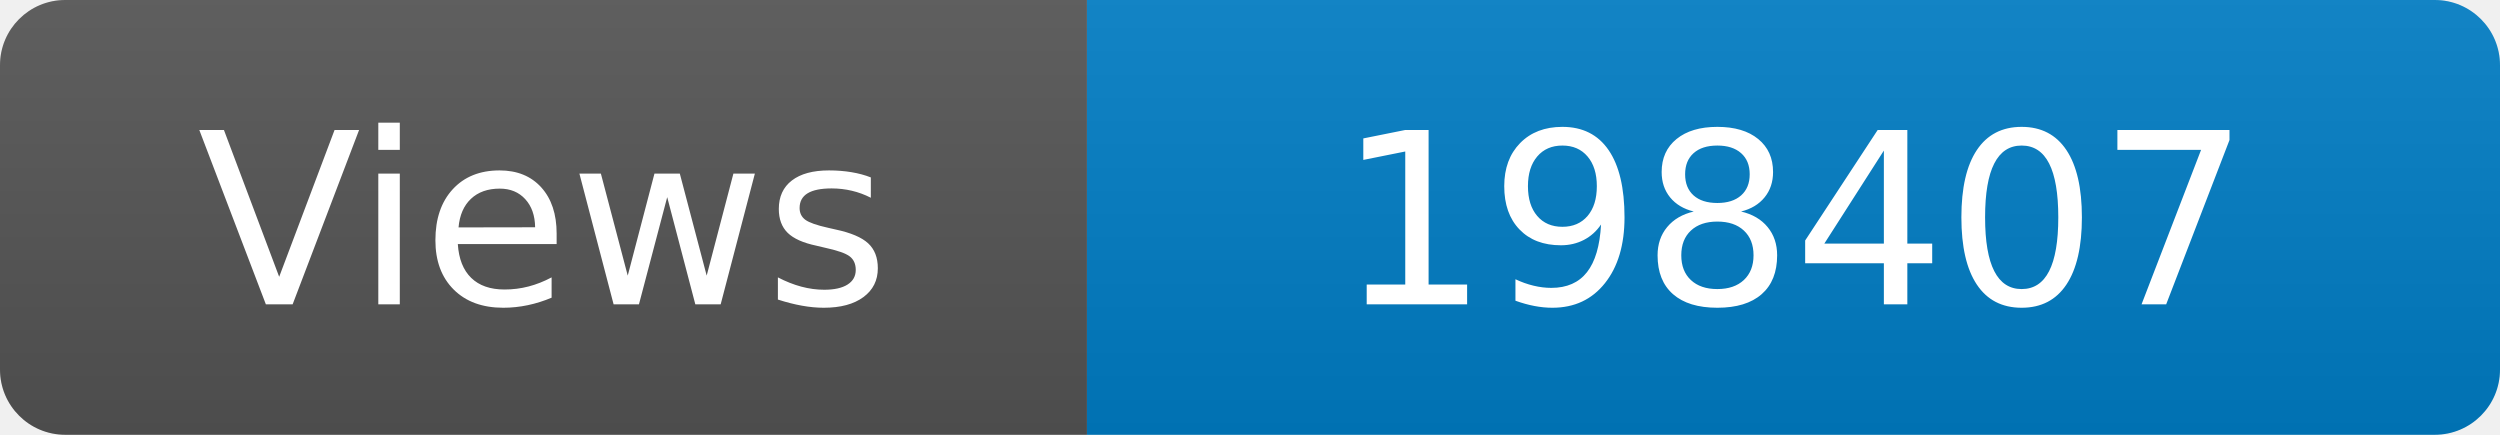
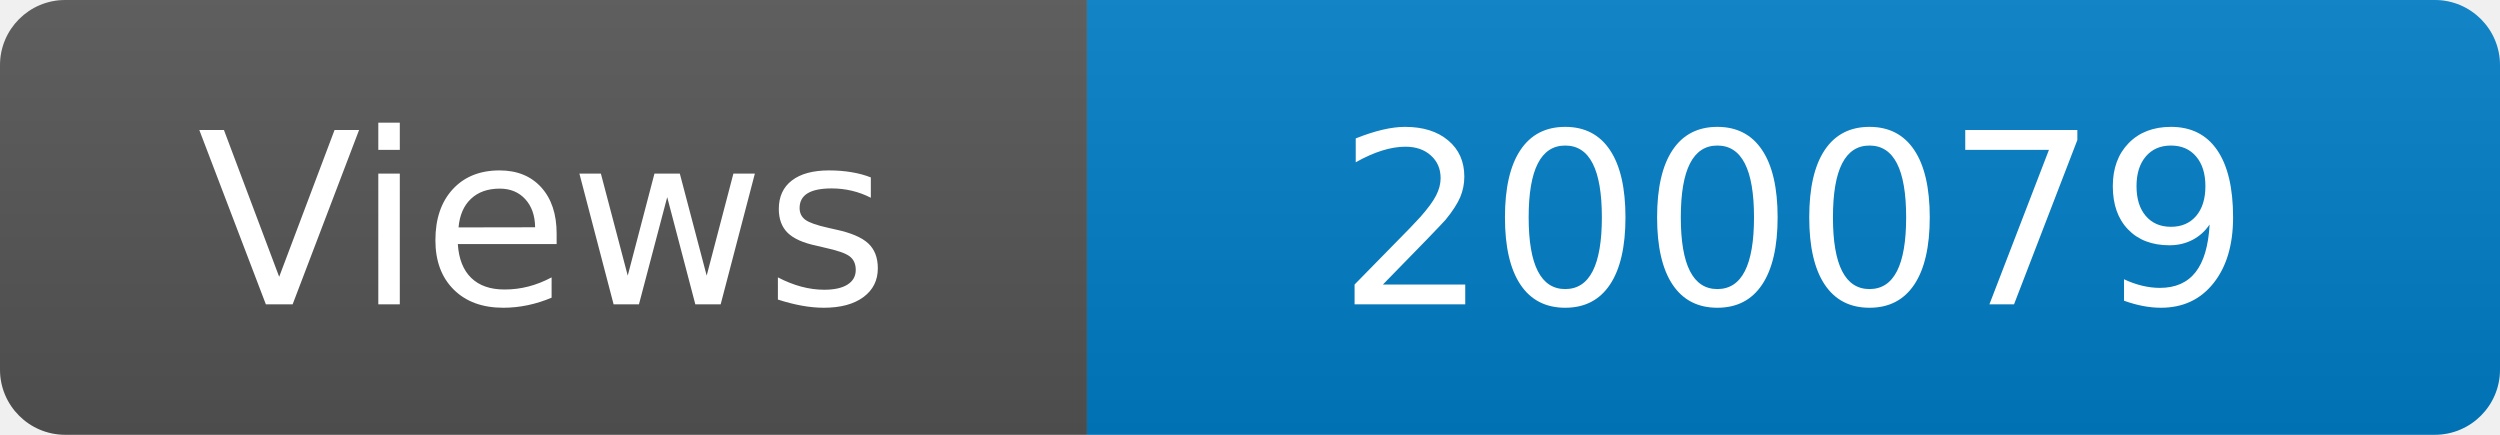
<svg xmlns="http://www.w3.org/2000/svg" width="115" height="20" role="img" aria-label="Maintained?: yes">
  <linearGradient id="s" x2="0" y2="100%">
    <stop offset="0" stop-color="#bbb" stop-opacity=".1" />
    <stop offset="1" stop-opacity=".1" />
  </linearGradient>
  <clipPath id="r">
    <rect width="115" height="20" rx="3" fill="#fff" />
  </clipPath>
  <g clip-path="url(#r)">
    <rect width="50" height="20" fill="#555" />
    <rect x="50" width="160" height="20" fill="#007ec6" />
    <rect width="115" height="20" fill="url(#s)" />
  </g>
  <g fill="#fff" text-anchor="middle" font-family="Verdana,Geneva,DejaVu Sans,sans-serif" font-size="110">
    <text x="250" y="140" transform="scale(.1)" fill="#fff">Views</text>
-     <text x="825" y="140" transform="scale(.1)" fill="#fff">198407</text>
+     <text x="825" y="140" transform="scale(.1)" fill="#fff">200079</text>
  </g>
</svg>
